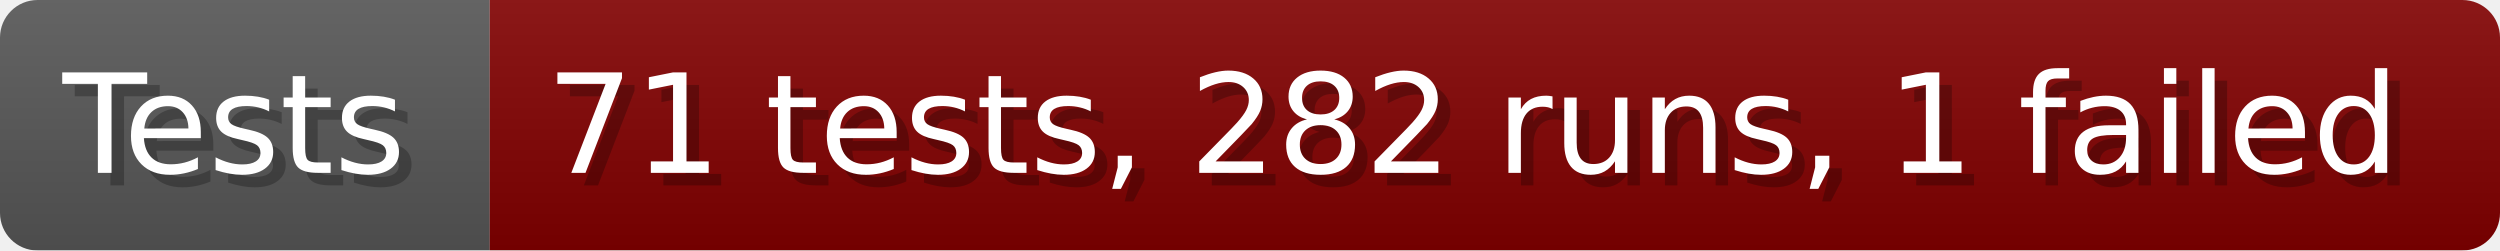
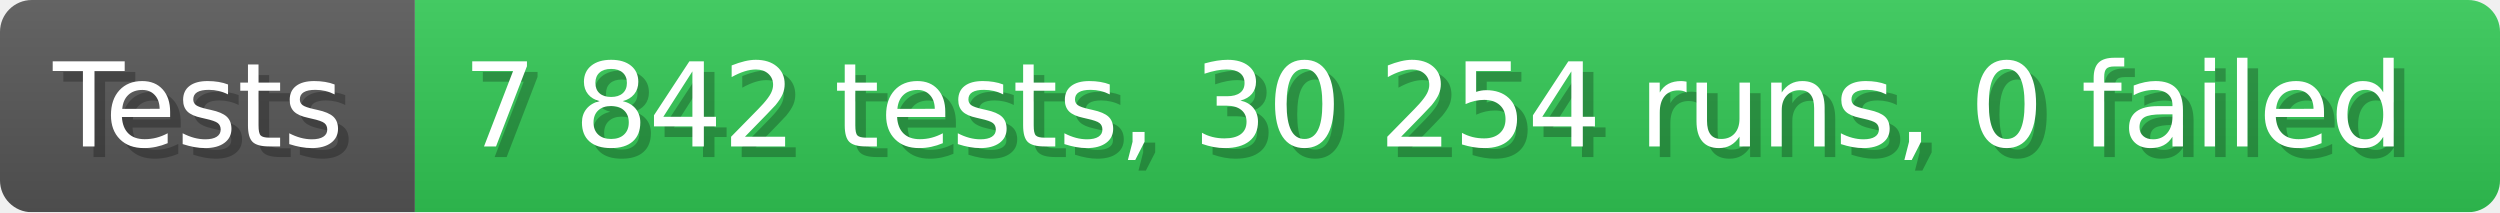
- <svg xmlns="http://www.w3.org/2000/svg" width="199.6" height="20" viewBox="0 0 1996 200" role="img" aria-label="Tests: 71 tests, 282 runs, 1 failed">
+ <svg xmlns="http://www.w3.org/2000/svg" width="235.6" height="20" viewBox="0 0 2356 200" role="img" aria-label="Tests: 7 842 tests, 30 254 runs, 0 failed">
  <linearGradient id="a" x2="0" y2="100%">
    <stop offset="0" stop-opacity=".1" stop-color="#EEE" />
    <stop offset="1" stop-opacity=".1" />
  </linearGradient>
  <mask id="m">
-     <rect width="1996" height="200" rx="30" fill="#FFF" />
+     <rect width="2356" height="200" rx="30" fill="#FFF" />
  </mask>
  <g mask="url(#m)">
    <rect width="391" height="200" fill="#555" />
-     <rect width="1605" height="200" fill="#800000" x="391" />
-     <rect width="1996" height="200" fill="url(#a)" />
+     <rect width="1965" height="200" fill="#31c653" x="391" />
+     <rect width="2356" height="200" fill="url(#a)" />
  </g>
  <g aria-hidden="true" fill="#fff" text-anchor="start" font-family="Verdana,DejaVu Sans,sans-serif" font-size="110">
    <text x="60" y="148" textLength="291" fill="#000" opacity="0.25">Tests</text>
    <text x="50" y="138" textLength="291">Tests</text>
-     <text x="446" y="148" textLength="1505" fill="#000" opacity="0.25">71 tests, 282 runs, 1 failed</text>
-     <text x="436" y="138" textLength="1505">71 tests, 282 runs, 1 failed</text>
+     <text x="446" y="148" textLength="1865" fill="#000" opacity="0.25">7 842 tests, 30 254 runs, 0 failed</text>
+     <text x="436" y="138" textLength="1865">7 842 tests, 30 254 runs, 0 failed</text>
  </g>
</svg>
